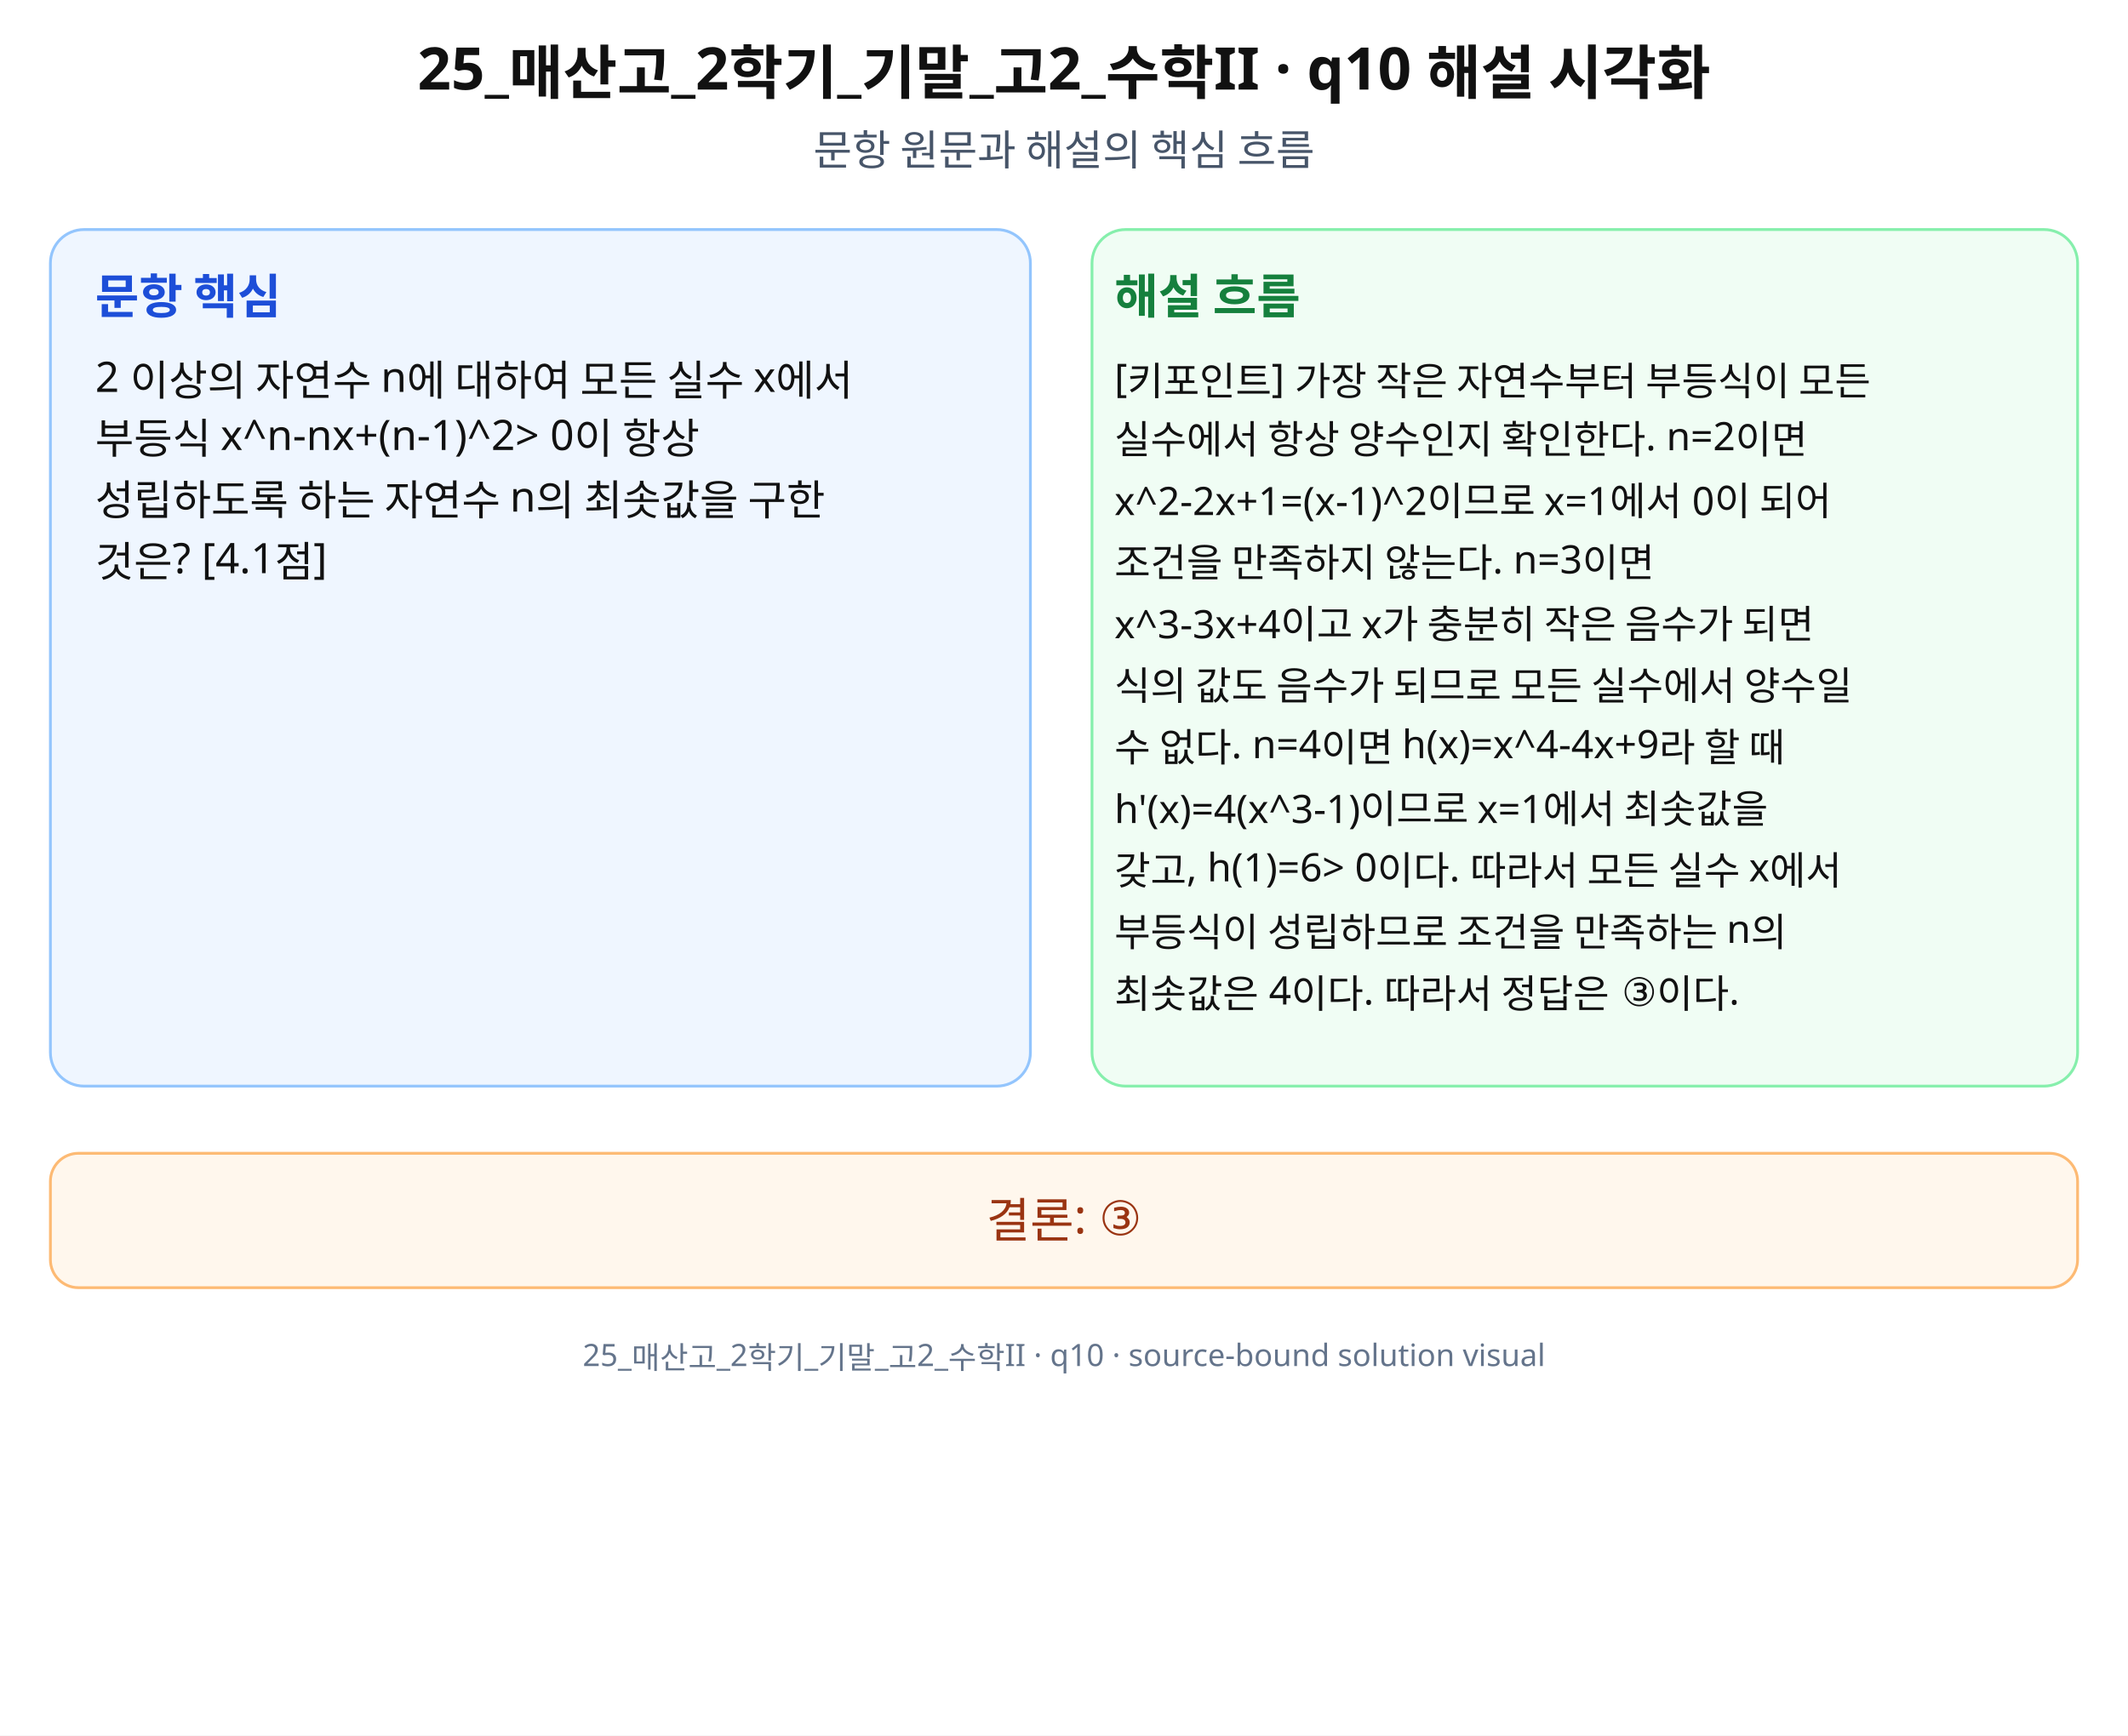
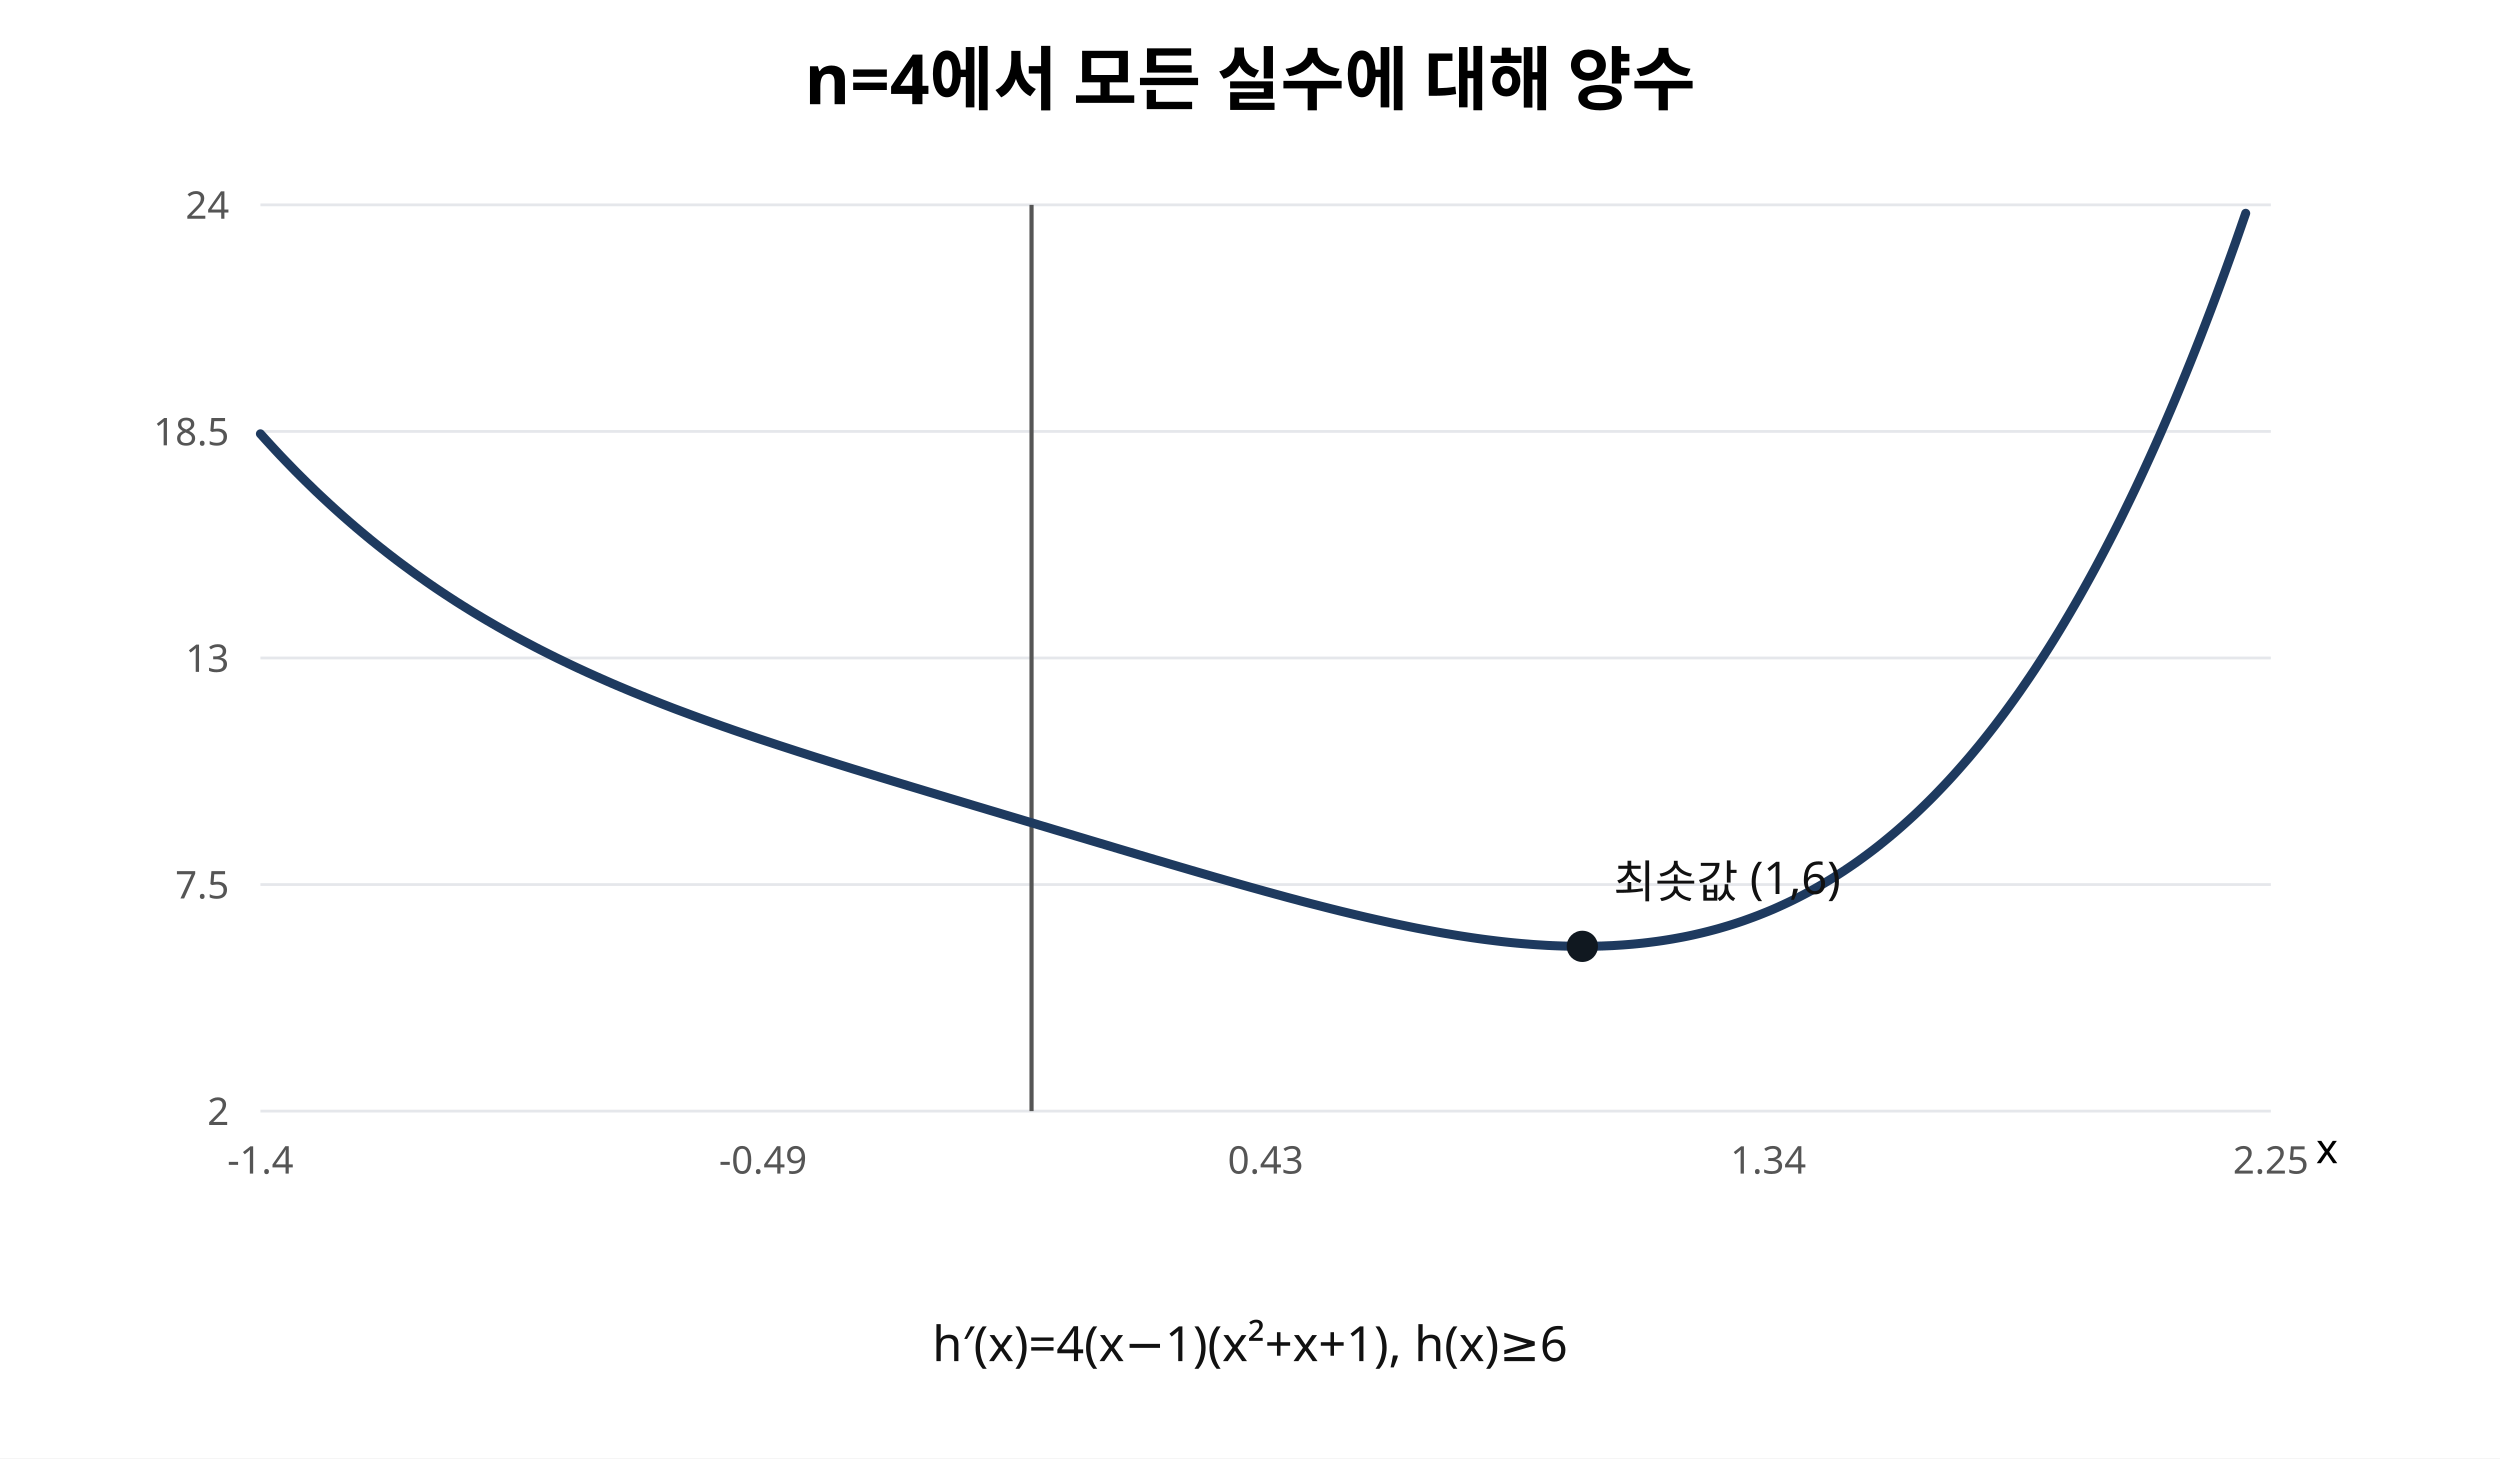
- <svg xmlns="http://www.w3.org/2000/svg" width="760" height="620" viewBox="0 0 760 620" role="img" aria-labelledby="title desc" preserveAspectRatio="xMidYMid meet">
-   <rect width="760" height="620" fill="#fff" />
-   <g font-family="Noto Sans KR, Pretendard, Apple SD Gothic Neo, Malgun Gothic, sans-serif" fill="#111">
-     <text x="380" y="32" font-size="21" font-weight="700" text-anchor="middle">25_매산고_2학기_기말_고2_수학II · q10 해설 시각화</text>
-     <text x="380" y="59" font-size="15" text-anchor="middle" fill="#475569">문항 원문과 해설의 핵심 흐름</text>
-     <rect x="18" y="82" width="350" height="306" rx="12" fill="#eff6ff" stroke="#93c5fd" />
-     <rect x="390" y="82" width="352" height="306" rx="12" fill="#f0fdf4" stroke="#86efac" />
-     <text x="34" y="112" font-size="17" font-weight="700" fill="#1d4ed8">문항 핵심</text>
-     <text x="398" y="112" font-size="17" font-weight="700" fill="#15803d">해설 흐름</text>
-     <text x="34" y="140" font-size="15">2 이상의 자연수 n에 대하여 모든 실수 x에서</text>
-     <text x="34" y="162" font-size="15">부등식 x^n-nx+(n-1)^2&gt; 0이 항상</text>
-     <text x="34" y="184" font-size="15">성립하도록 하는 자연수 n의 최솟값을 구한</text>
-     <text x="34" y="206" font-size="15">것은? [4.1점]</text>
-     <text x="398" y="140" font-size="14">[키포인트] 가장 작은 자연수부터 부등식이 모든</text>
-     <text x="398" y="162" font-size="14">실수에서 항상 양수인지 확인한다. n=2이면</text>
-     <text x="398" y="184" font-size="14">x^2-2x+1=(x-1)^2이므로 x=1에서 0이 되어</text>
-     <text x="398" y="206" font-size="14">조건을 만족하지 않는다. n=3이면</text>
-     <text x="398" y="228" font-size="14">x^3-3x+4이고 x가 충분히 작은 음수가 되면</text>
-     <text x="398" y="250" font-size="14">식의 값도 음수가 되므로 모든 실수에서 양수일</text>
-     <text x="398" y="272" font-size="14">수 없다. n=4이면 h(x)=x^4-4x+9라 할 때</text>
-     <text x="398" y="294" font-size="14">h'(x)=4(x^3-1)이므로 x=1에서 최솟값을</text>
-     <text x="398" y="316" font-size="14">갖고, h(1)=6&gt; 0이다. 따라서 모든 실수 x에서</text>
-     <text x="398" y="338" font-size="14">부등식이 성립하므로 조건을 만족하는 n의</text>
-     <text x="398" y="360" font-size="14">최솟값은 4이다. 따라서 정답은 ③이다.</text>
-     <rect x="18" y="412" width="724" height="48" rx="10" fill="#fff7ed" stroke="#fdba74" />
-     <text x="380" y="442" font-size="17" text-anchor="middle" fill="#9a3412">결론: ③</text>
-     <text x="380" y="488" font-size="11" text-anchor="middle" fill="#64748b">25_매산고_2학기_기말_고2_수학II · q10 · source-bound solution visual</text>
-   </g>
+ <svg xmlns="http://www.w3.org/2000/svg" width="720" height="420" viewBox="0 0 720 420" role="img" aria-labelledby="title desc">
+   <rect width="720" height="420" fill="#fff" />
+   <text x="360" y="30" font-family="sans-serif" font-size="20" text-anchor="middle" font-weight="bold">n=4에서 모든 실수에 대해 양수</text>
+   <line x1="75" y1="320.00" x2="654" y2="320.00" stroke="#e5e7eb" stroke-width="0.8" />
+   <text x="66" y="324.00" font-size="11" text-anchor="end" font-family="sans-serif" fill="#555">2</text>
+   <line x1="75" y1="254.75" x2="654" y2="254.75" stroke="#e5e7eb" stroke-width="0.8" />
+   <text x="66" y="258.75" font-size="11" text-anchor="end" font-family="sans-serif" fill="#555">7.5</text>
+   <line x1="75" y1="189.50" x2="654" y2="189.50" stroke="#e5e7eb" stroke-width="0.8" />
+   <text x="66" y="193.50" font-size="11" text-anchor="end" font-family="sans-serif" fill="#555">13</text>
+   <line x1="75" y1="124.25" x2="654" y2="124.25" stroke="#e5e7eb" stroke-width="0.8" />
+   <text x="66" y="128.25" font-size="11" text-anchor="end" font-family="sans-serif" fill="#555">18.5</text>
+   <line x1="75" y1="59.00" x2="654" y2="59.00" stroke="#e5e7eb" stroke-width="0.8" />
+   <text x="66" y="63.00" font-size="11" text-anchor="end" font-family="sans-serif" fill="#555">24</text>
+   <line x1="297.082" y1="59" x2="297.082" y2="320" stroke="#555" stroke-width="1.2" />
+   <text x="75" y="338" font-size="11" text-anchor="middle" font-family="sans-serif" fill="#555">-1.4</text>
+   <text x="219.75" y="338" font-size="11" text-anchor="middle" font-family="sans-serif" fill="#555">-0.49</text>
+   <text x="364.5" y="338" font-size="11" text-anchor="middle" font-family="sans-serif" fill="#555">0.43</text>
+   <text x="509.25" y="338" font-size="11" text-anchor="middle" font-family="sans-serif" fill="#555">1.34</text>
+   <text x="654" y="338" font-size="11" text-anchor="middle" font-family="sans-serif" fill="#555">2.25</text>
+   <path d="M75.00 124.94 L76.45 126.55 L77.90 128.14 L79.34 129.70 L80.79 131.25 L82.24 132.76 L83.69 134.26 L85.13 135.74 L86.58 137.19 L88.03 138.63 L89.48 140.04 L90.92 141.44 L92.37 142.81 L93.82 144.16 L95.27 145.50 L96.71 146.81 L98.16 148.11 L99.61 149.39 L101.06 150.65 L102.50 151.89 L103.95 153.11 L105.40 154.32 L106.84 155.51 L108.29 156.68 L109.74 157.83 L111.19 158.97 L112.63 160.09 L114.08 161.20 L115.53 162.29 L116.98 163.36 L118.42 164.42 L119.87 165.47 L121.32 166.49 L122.77 167.51 L124.21 168.51 L125.66 169.50 L127.11 170.47 L128.56 171.43 L130.00 172.37 L131.45 173.31 L132.90 174.23 L134.35 175.13 L135.79 176.03 L137.24 176.91 L138.69 177.78 L140.14 178.64 L141.59 179.48 L143.03 180.32 L144.48 181.14 L145.93 181.96 L147.38 182.76 L148.82 183.55 L150.27 184.33 L151.72 185.10 L153.17 185.86 L154.61 186.62 L156.06 187.36 L157.51 188.09 L158.95 188.81 L160.40 189.53 L161.85 190.23 L163.30 190.93 L164.75 191.62 L166.19 192.30 L167.64 192.97 L169.09 193.64 L170.54 194.29 L171.98 194.94 L173.43 195.58 L174.88 196.22 L176.32 196.85 L177.77 197.47 L179.22 198.08 L180.67 198.69 L182.11 199.29 L183.56 199.88 L185.01 200.47 L186.46 201.05 L187.91 201.63 L189.35 202.20 L190.80 202.77 L192.25 203.33 L193.69 203.89 L195.14 204.44 L196.59 204.98 L198.04 205.52 L199.49 206.06 L200.93 206.59 L202.38 207.12 L203.83 207.64 L205.28 208.16 L206.72 208.67 L208.17 209.19 L209.62 209.69 L211.06 210.20 L212.51 210.70 L213.96 211.19 L215.41 211.69 L216.85 212.18 L218.30 212.67 L219.75 213.15 L221.20 213.63 L222.65 214.11 L224.09 214.59 L225.54 215.06 L226.99 215.53 L228.44 216.00 L229.88 216.47 L231.33 216.93 L232.78 217.40 L234.22 217.86 L235.67 218.32 L237.12 218.77 L238.57 219.23 L240.01 219.68 L241.46 220.14 L242.91 220.59 L244.36 221.04 L245.80 221.49 L247.25 221.93 L248.70 222.38 L250.15 222.82 L251.60 223.27 L253.04 223.71 L254.49 224.15 L255.94 224.59 L257.38 225.03 L258.83 225.47 L260.28 225.91 L261.73 226.35 L263.18 226.79 L264.62 227.22 L266.07 227.66 L267.52 228.10 L268.97 228.53 L270.41 228.97 L271.86 229.40 L273.31 229.84 L274.75 230.27 L276.20 230.70 L277.65 231.14 L279.10 231.57 L280.54 232.01 L281.99 232.44 L283.44 232.87 L284.89 233.31 L286.34 233.74 L287.78 234.17 L289.23 234.61 L290.68 235.04 L292.13 235.47 L293.57 235.90 L295.02 236.34 L296.47 236.77 L297.92 237.20 L299.36 237.64 L300.81 238.07 L302.26 238.50 L303.70 238.94 L305.15 239.37 L306.60 239.80 L308.05 240.23 L309.50 240.67 L310.94 241.10 L312.39 241.53 L313.84 241.97 L315.29 242.40 L316.73 242.83 L318.18 243.26 L319.63 243.69 L321.07 244.13 L322.52 244.56 L323.97 244.99 L325.42 245.42 L326.87 245.85 L328.31 246.28 L329.76 246.71 L331.21 247.14 L332.65 247.57 L334.10 247.99 L335.55 248.42 L337.00 248.85 L338.44 249.27 L339.89 249.70 L341.34 250.12 L342.79 250.55 L344.23 250.97 L345.68 251.39 L347.13 251.81 L348.58 252.23 L350.02 252.65 L351.47 253.06 L352.92 253.48 L354.37 253.89 L355.81 254.30 L357.26 254.71 L358.71 255.12 L360.16 255.53 L361.61 255.93 L363.05 256.33 L364.50 256.74 L365.95 257.13 L367.39 257.53 L368.84 257.92 L370.29 258.32 L371.74 258.71 L373.19 259.09 L374.63 259.48 L376.08 259.86 L377.53 260.24 L378.98 260.61 L380.42 260.98 L381.87 261.35 L383.32 261.72 L384.77 262.08 L386.21 262.44 L387.66 262.79 L389.11 263.14 L390.55 263.49 L392.00 263.83 L393.45 264.17 L394.90 264.50 L396.35 264.83 L397.79 265.15 L399.24 265.47 L400.69 265.79 L402.14 266.10 L403.58 266.40 L405.03 266.70 L406.48 267.00 L407.92 267.29 L409.37 267.57 L410.82 267.84 L412.27 268.11 L413.72 268.38 L415.16 268.64 L416.61 268.89 L418.06 269.13 L419.50 269.37 L420.95 269.60 L422.40 269.82 L423.85 270.04 L425.30 270.25 L426.74 270.45 L428.19 270.64 L429.64 270.82 L431.08 271.00 L432.53 271.17 L433.98 271.33 L435.43 271.48 L436.88 271.62 L438.32 271.75 L439.77 271.87 L441.22 271.99 L442.67 272.09 L444.11 272.18 L445.56 272.27 L447.01 272.34 L448.45 272.40 L449.90 272.45 L451.35 272.49 L452.80 272.52 L454.24 272.54 L455.69 272.55 L457.14 272.54 L458.59 272.52 L460.04 272.49 L461.48 272.45 L462.93 272.39 L464.38 272.33 L465.83 272.24 L467.27 272.15 L468.72 272.04 L470.17 271.92 L471.61 271.78 L473.06 271.63 L474.51 271.46 L475.96 271.28 L477.40 271.09 L478.85 270.88 L480.30 270.65 L481.75 270.41 L483.19 270.15 L484.64 269.88 L486.09 269.59 L487.54 269.28 L488.98 268.95 L490.43 268.61 L491.88 268.25 L493.33 267.87 L494.78 267.48 L496.22 267.06 L497.67 266.63 L499.12 266.18 L500.56 265.71 L502.01 265.22 L503.46 264.70 L504.91 264.17 L506.36 263.62 L507.80 263.05 L509.25 262.46 L510.70 261.85 L512.14 261.21 L513.59 260.55 L515.04 259.87 L516.49 259.17 L517.93 258.45 L519.38 257.70 L520.83 256.93 L522.28 256.14 L523.73 255.32 L525.17 254.48 L526.62 253.61 L528.07 252.72 L529.51 251.80 L530.96 250.86 L532.41 249.89 L533.86 248.90 L535.31 247.88 L536.75 246.83 L538.20 245.76 L539.65 244.66 L541.10 243.53 L542.54 242.37 L543.99 241.18 L545.44 239.97 L546.88 238.73 L548.33 237.45 L549.78 236.15 L551.23 234.82 L552.67 233.46 L554.12 232.06 L555.57 230.64 L557.02 229.18 L558.46 227.69 L559.91 226.17 L561.36 224.62 L562.81 223.03 L564.25 221.41 L565.70 219.76 L567.15 218.08 L568.60 216.35 L570.05 214.60 L571.49 212.81 L572.94 210.98 L574.39 209.12 L575.83 207.22 L577.28 205.29 L578.73 203.31 L580.18 201.30 L581.63 199.26 L583.07 197.17 L584.52 195.05 L585.97 192.89 L587.41 190.68 L588.86 188.44 L590.31 186.16 L591.76 183.84 L593.21 181.47 L594.65 179.07 L596.10 176.62 L597.55 174.13 L599.00 171.60 L600.44 169.03 L601.89 166.41 L603.34 163.75 L604.78 161.05 L606.23 158.30 L607.68 155.50 L609.13 152.66 L610.58 149.78 L612.02 146.84 L613.47 143.86 L614.92 140.84 L616.37 137.76 L617.81 134.64 L619.26 131.47 L620.71 128.25 L622.16 124.98 L623.60 121.67 L625.05 118.30 L626.50 114.88 L627.94 111.41 L629.39 107.88 L630.84 104.31 L632.29 100.68 L633.74 97.00 L635.18 93.27 L636.63 89.49 L638.08 85.64 L639.52 81.75 L640.97 77.80 L642.42 73.79 L643.87 69.73 L645.31 65.61 L646.76 61.43" fill="none" stroke="#1e3a5f" stroke-width="2.6" stroke-linecap="round" stroke-linejoin="round" />
+   <circle cx="455.71" cy="272.55" r="4.5" fill="#101820" />
+   <text x="464.71" y="258.55" font-family="sans-serif" font-size="13" fill="#111">최솟값 (1,6)</text>
+   <text x="360" y="392" font-family="sans-serif" font-size="14" text-anchor="middle" fill="#111">h′(x)=4(x−1)(x²+x+1),  h(x)≥6</text>
+   <text x="667" y="335" font-family="sans-serif" font-size="12">x</text>
</svg>
